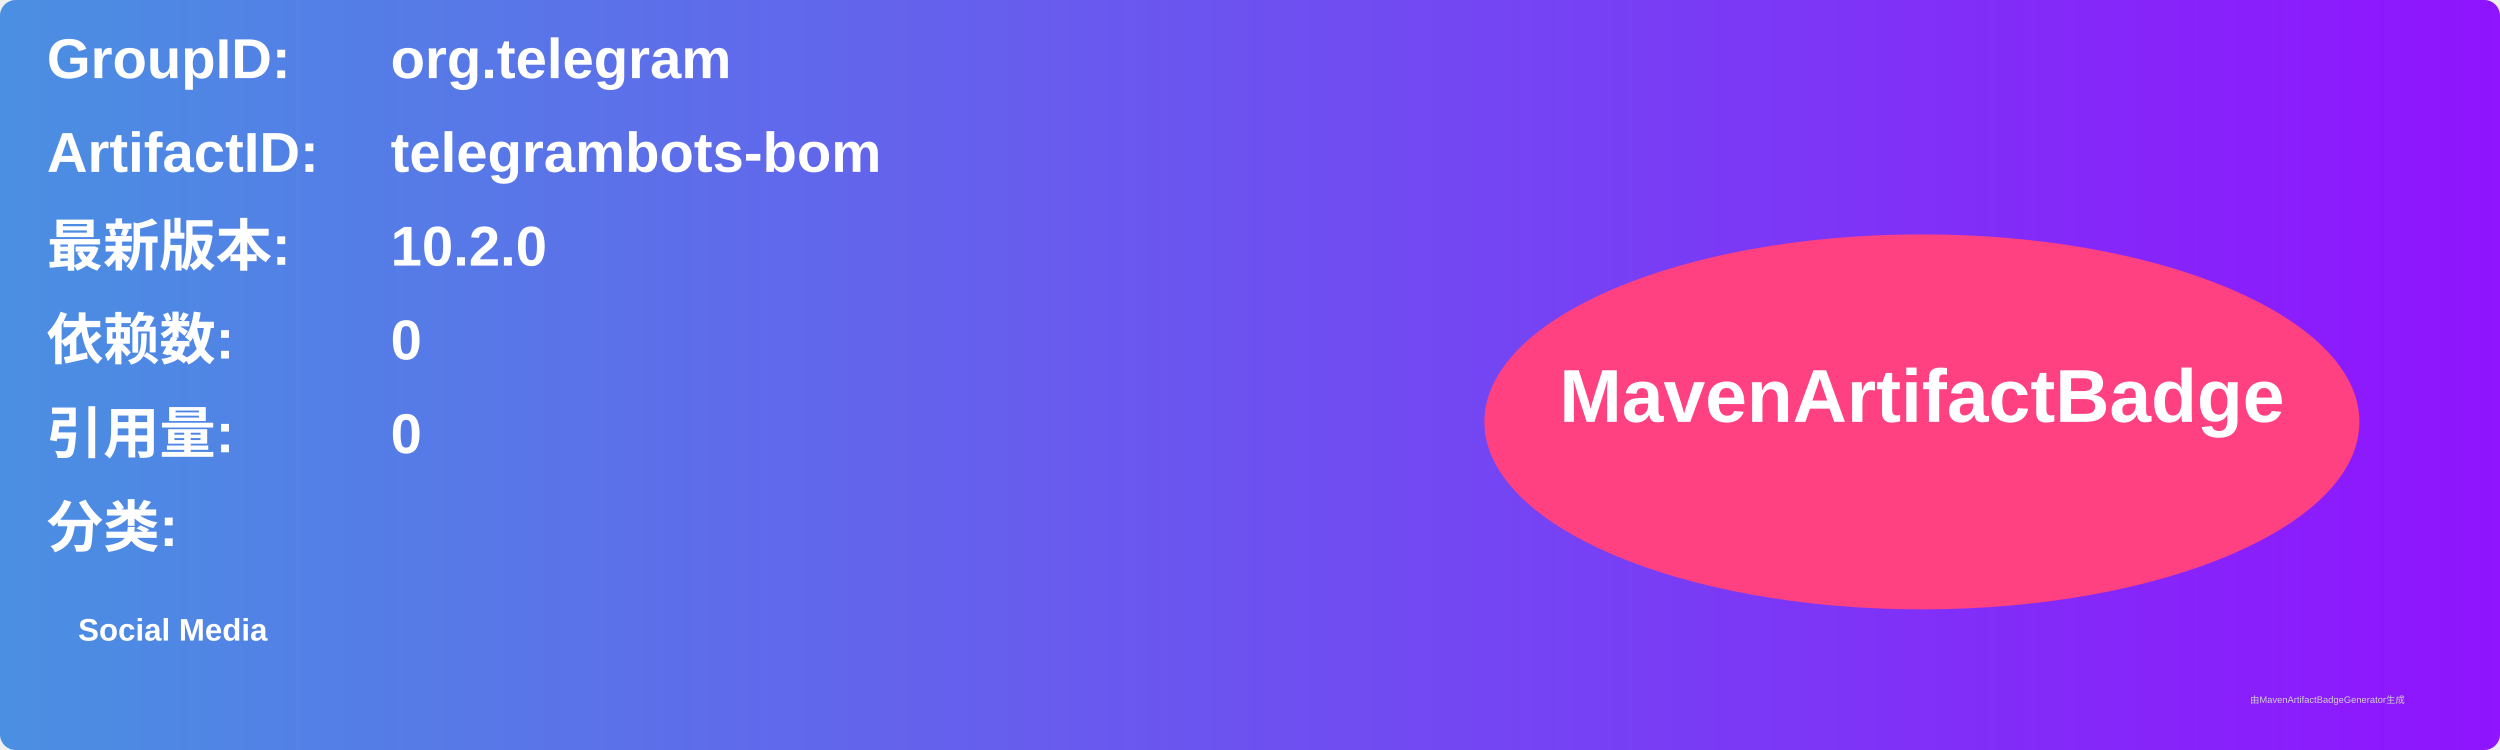
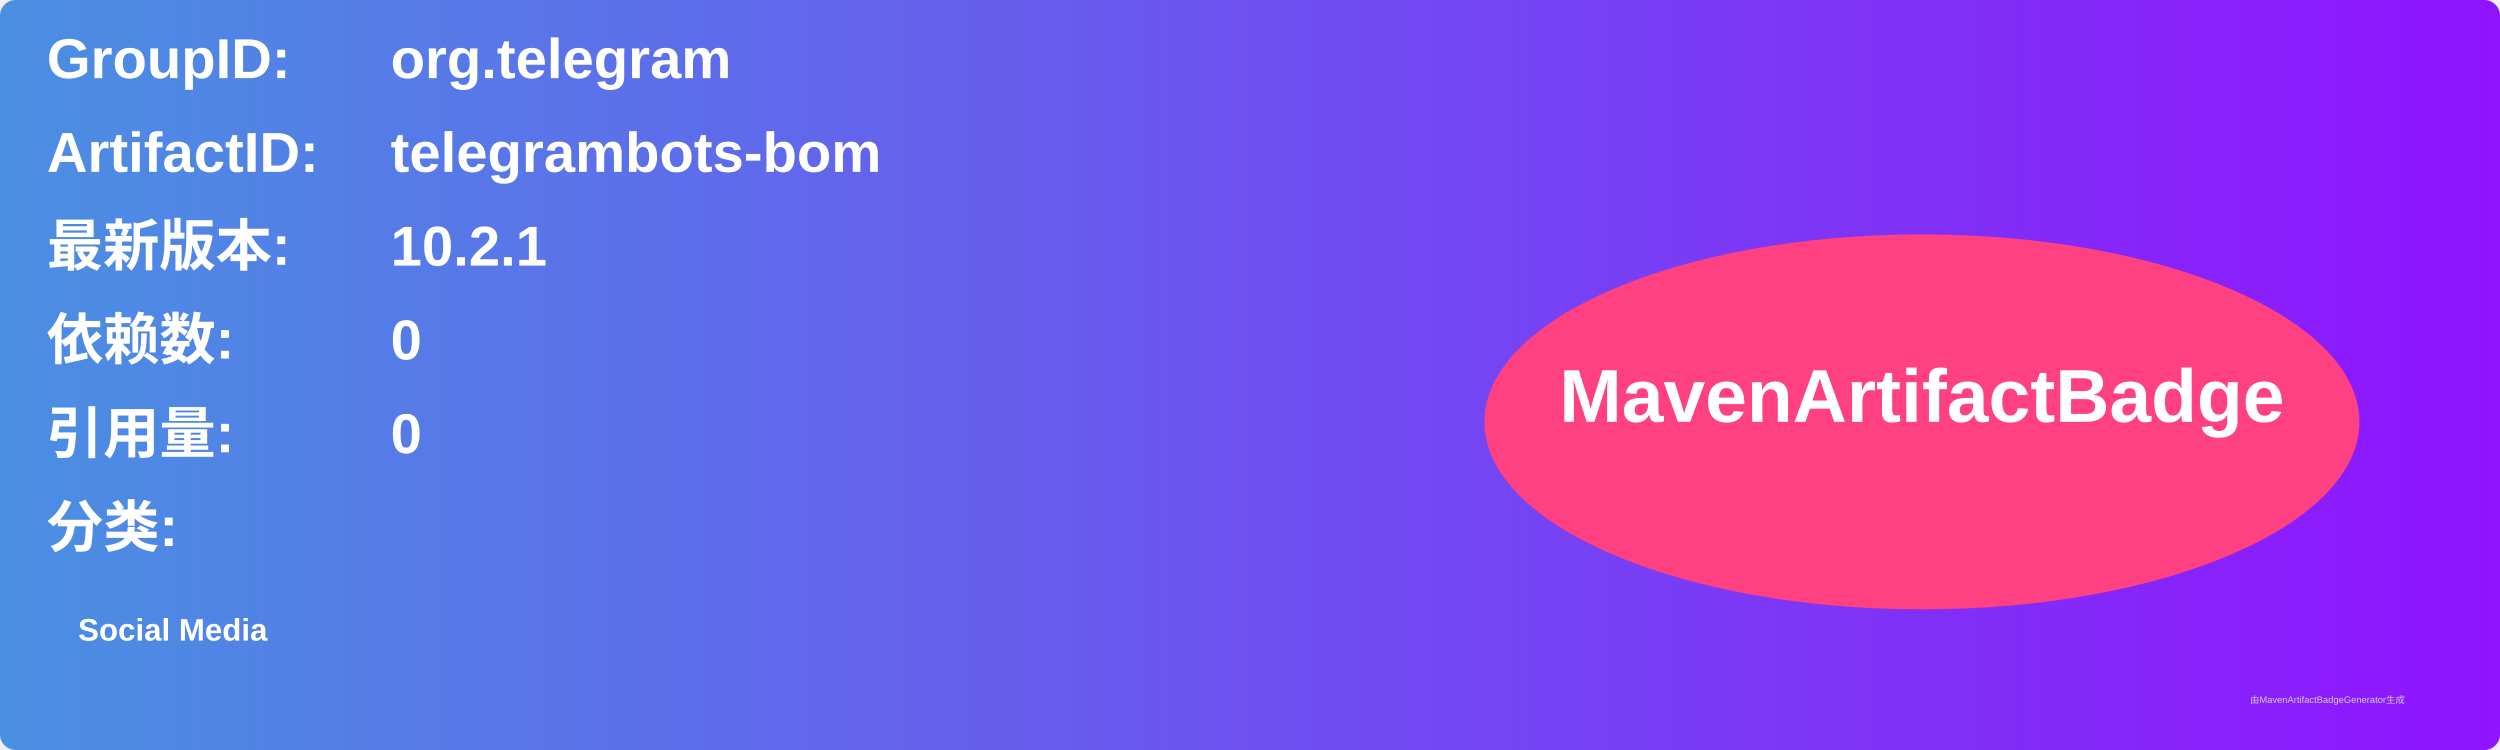
<svg xmlns="http://www.w3.org/2000/svg" width="800" height="240" viewBox="0 0 800 240">
  <linearGradient id="grad" x1="0%" y1="0%" x2="100%" y2="0%">
    <stop offset="0%" stop-color="#4a90e2" />
    <stop offset="100%" stop-color="#9013fe" />
  </linearGradient>
  <rect width="100%" height="100%" rx="5" ry="5" fill="url(#grad)" />
  <g transform="translate(15, 15)">
    <text x="0" y="10" font-family="Arial" font-size="18" fill="white" font-weight="bold" width="260">GroupID:</text>
    <text x="110" y="10" font-family="Arial" font-size="18" fill="white" font-weight="bold" width="460">org.telegram</text>
    <text x="0" y="40" font-family="Arial" font-size="18" fill="white" font-weight="bold" width="260">ArtifactID:</text>
    <text x="110" y="40" font-family="Arial" font-size="18" fill="white" font-weight="bold" width="460">telegrambots-bom</text>
    <text x="0" y="70" font-family="Arial" font-size="18" fill="white" font-weight="bold">最新版本:</text>
    <text x="110" y="70" font-family="Arial" font-size="18" fill="white" font-weight="bold">
-       <tspan font-weight="bold">10.2.0</tspan>
+       <tspan font-weight="bold">10.2.1</tspan>
    </text>
    <text x="0" y="100" font-family="Arial" font-size="18" fill="white" font-weight="bold">依赖数: </text>
    <text x="110" y="100" font-family="Arial" font-size="18" fill="white">
      <tspan font-weight="bold">0</tspan>
    </text>
    <text x="0" y="130" font-family="Arial" font-size="18" fill="white" font-weight="bold">引用量: </text>
    <text x="110" y="130" font-family="Arial" font-size="18" fill="white">
      <tspan font-weight="bold">0</tspan>
    </text>
    <text x="0" y="160" font-family="Arial" font-size="18" fill="white" font-weight="bold">分类:</text>
    <text x="10" y="190" font-family="Arial" font-size="10" fill="white">
      <tspan font-weight="bold">Social Media</tspan>
    </text>
    <ellipse cx="600" cy="120" rx="140" ry="60" fill="#ff4081" />
    <text x="600" y="120" text-anchor="middle" font-family="Arial" font-size="24" fill="white" font-weight="bold">MavenArtifactBadge</text>
  </g>
  <text x="720" y="225" font-family="Arial" font-size="3" fill="#d0d0d0">由MavenArtifactBadgeGenerator生成</text>
</svg>
